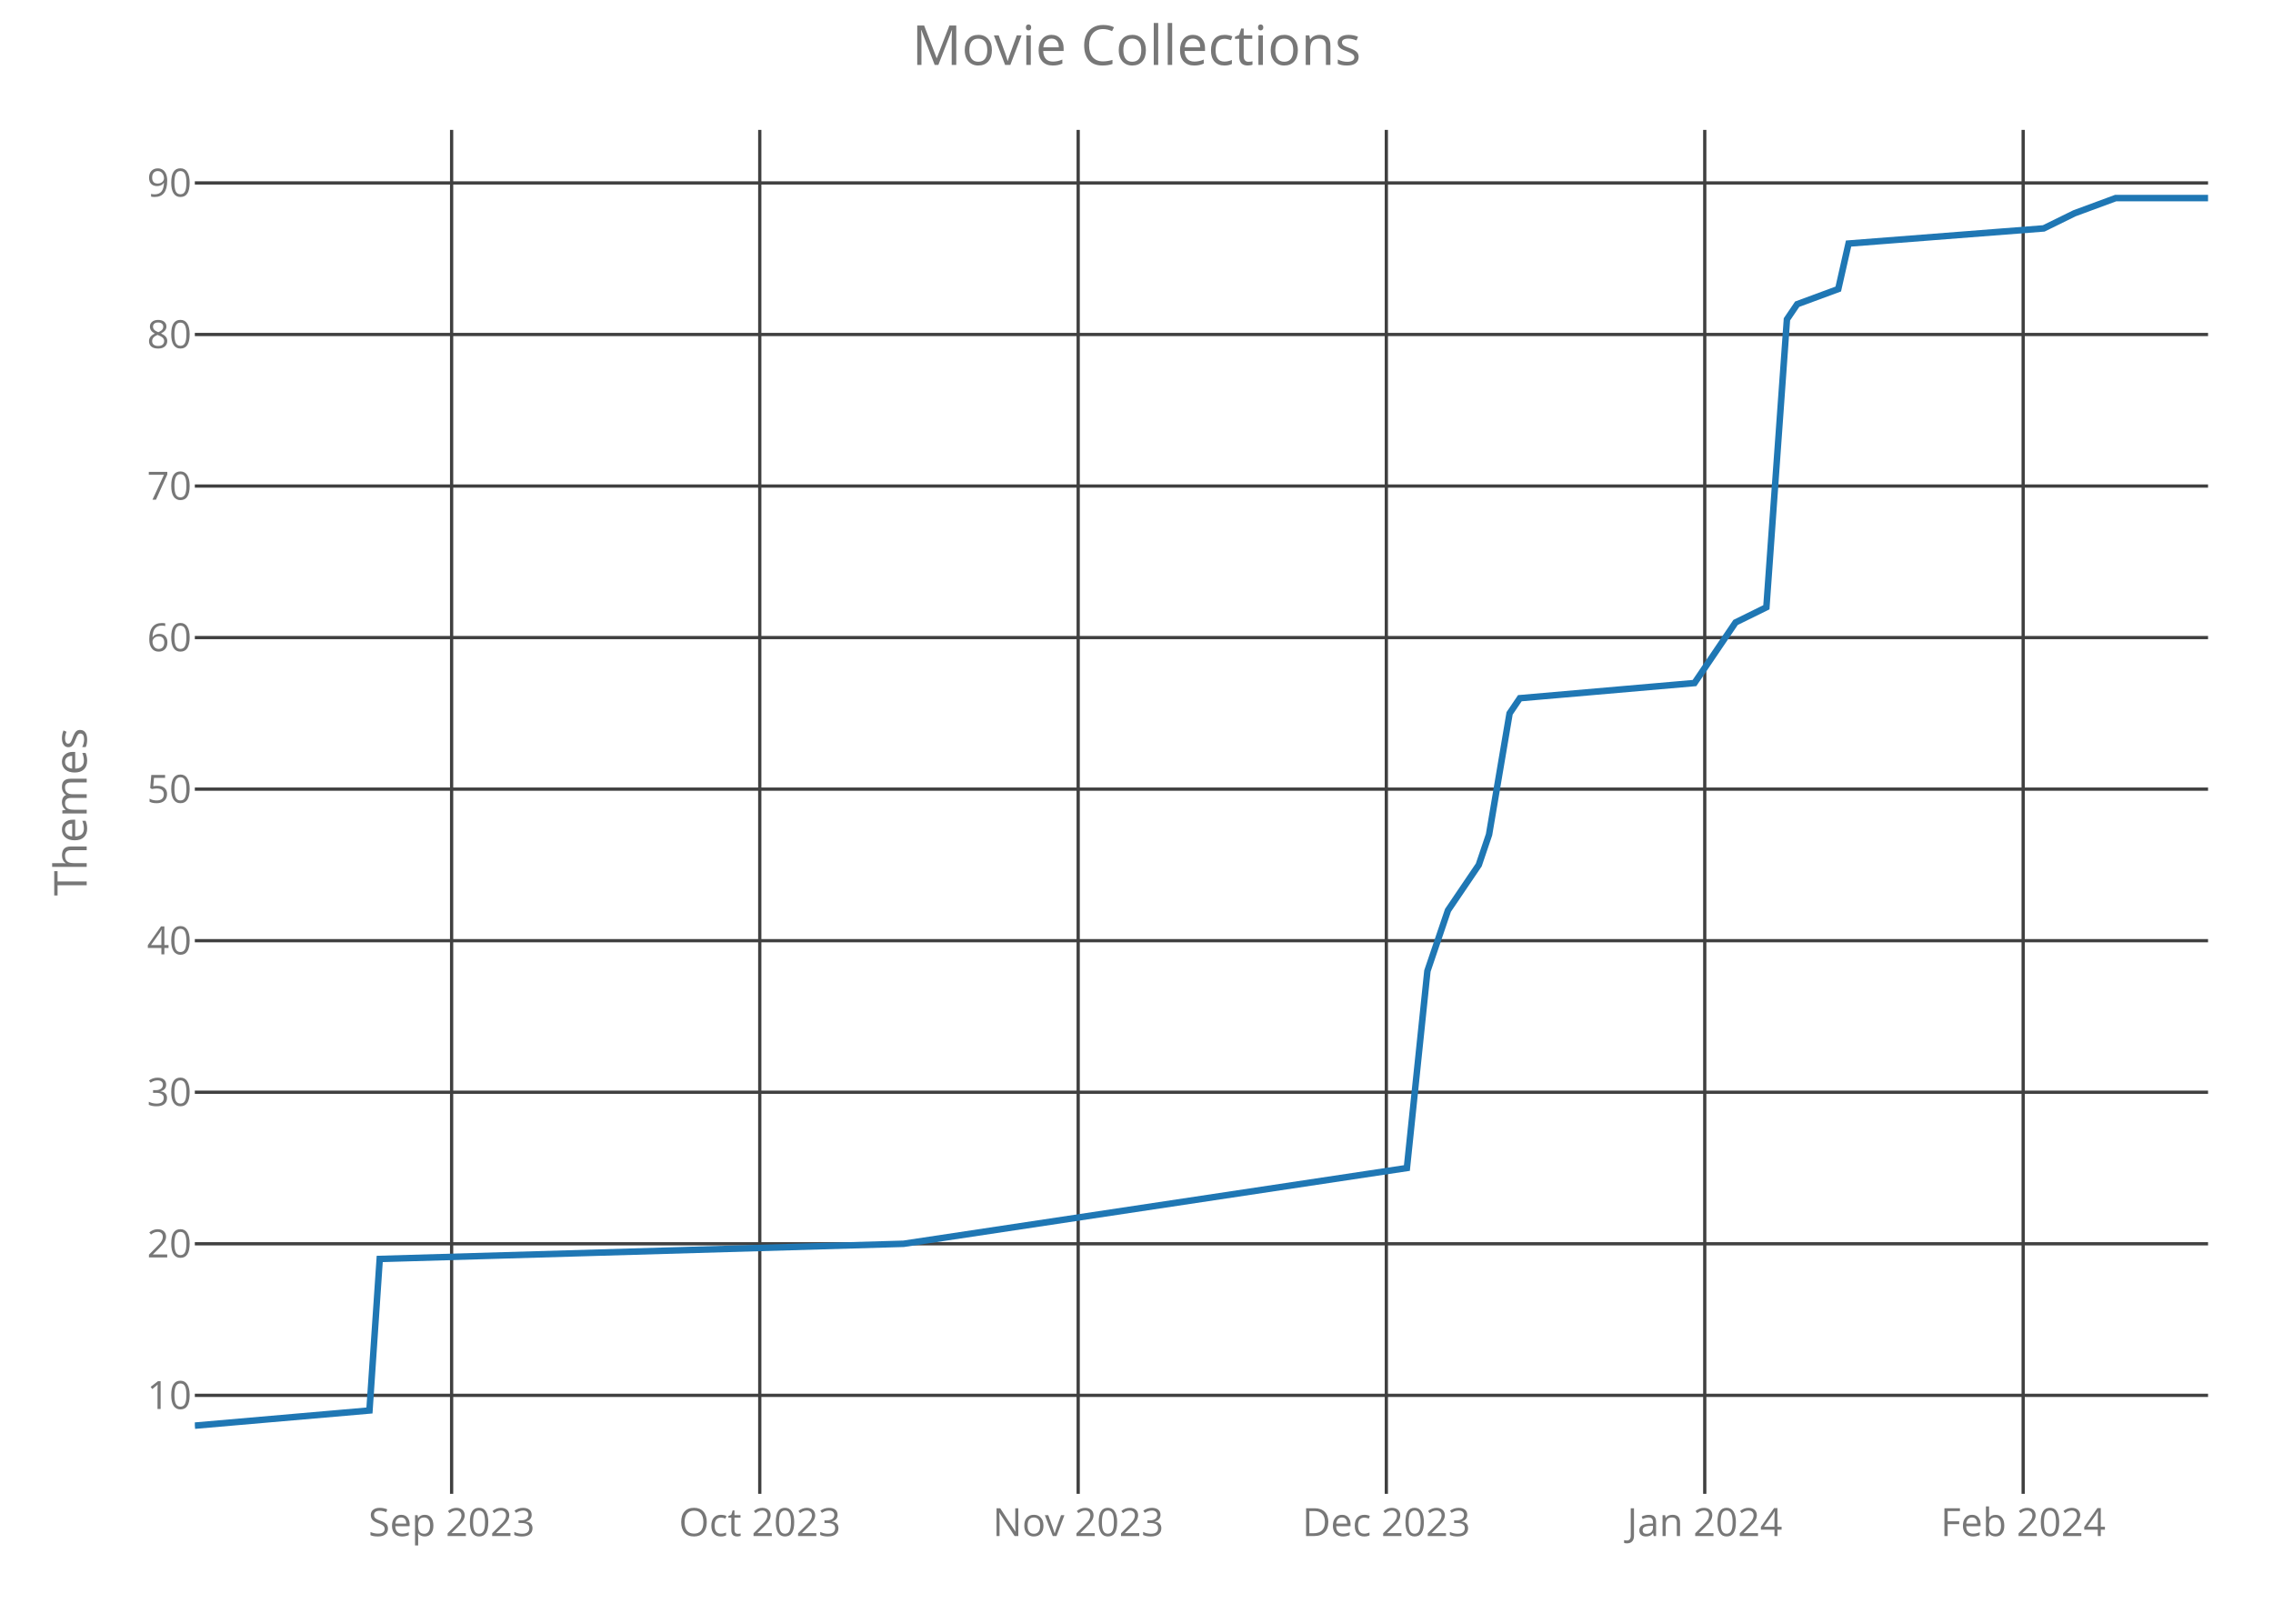
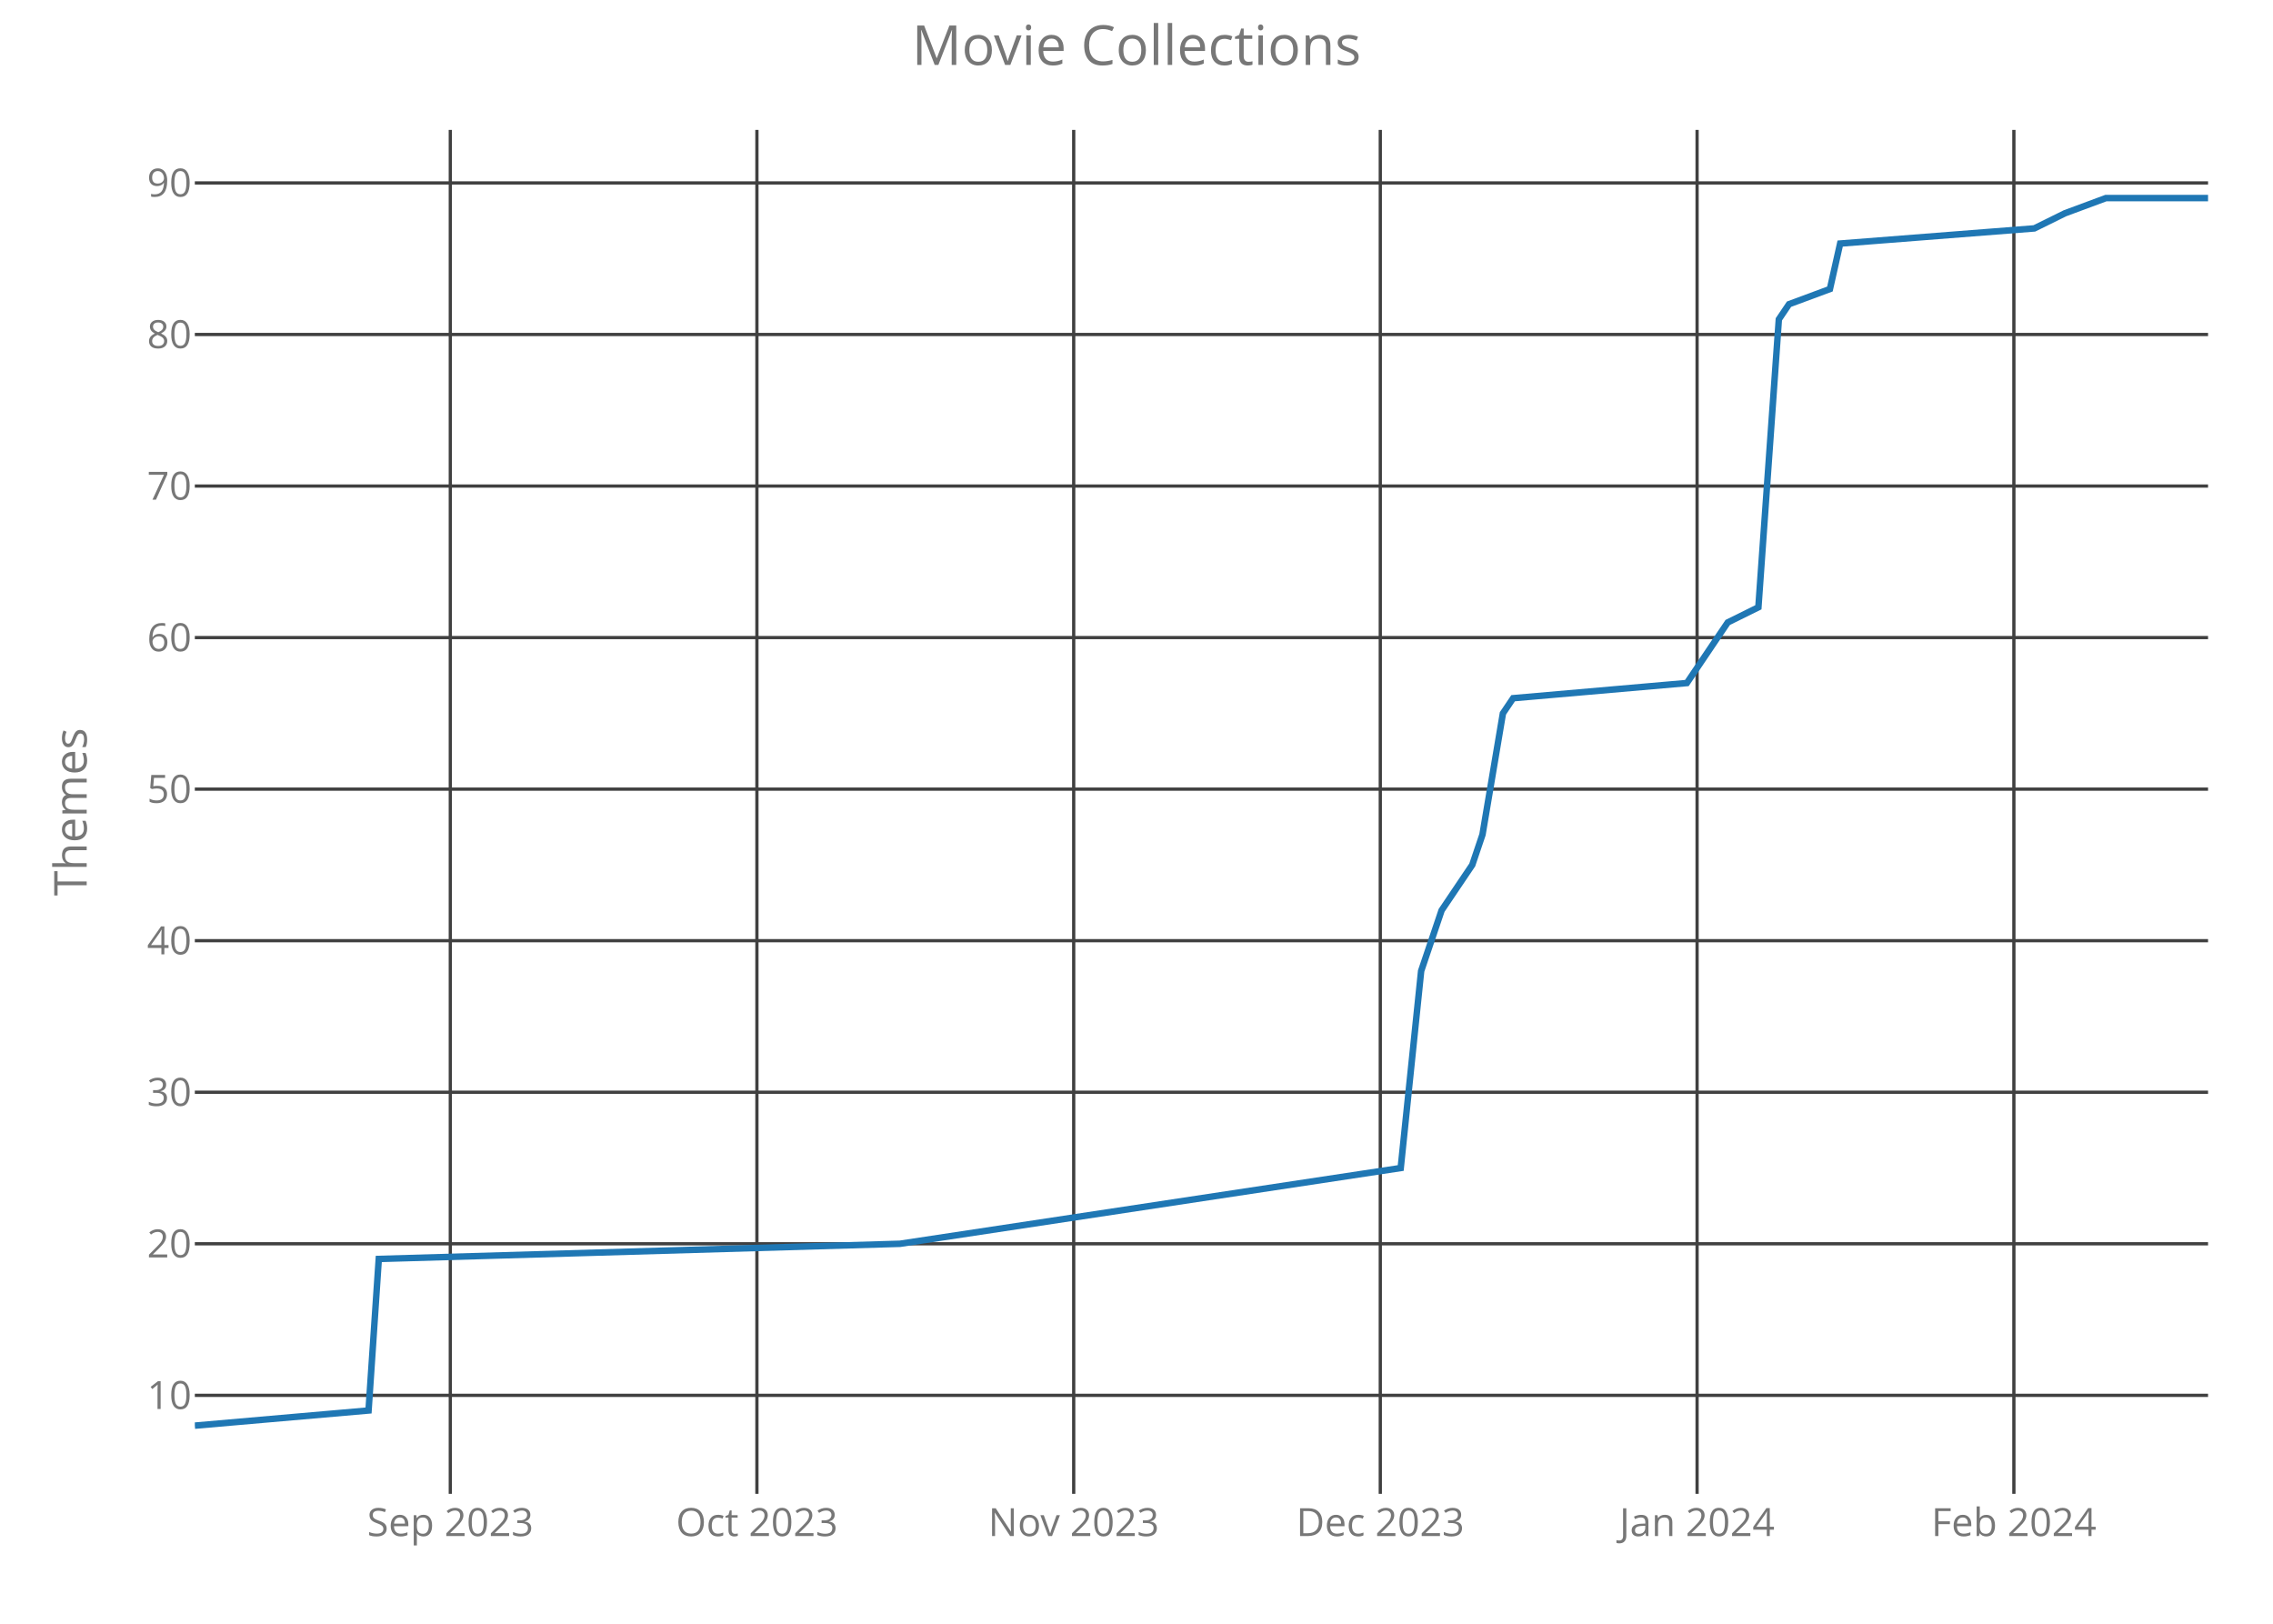
<svg xmlns="http://www.w3.org/2000/svg" class="main-svg" width="700" height="500" style="" viewBox="0 0 700 500">
  <rect x="0" y="0" width="700" height="500" style="fill: rgb(0, 0, 0); fill-opacity: 0;" />
-   <defs id="defs-6bd2b8">
+   <defs id="defs-372acc">
    <g class="clips">
-       <clipPath id="clip6bd2b8xyplot" class="plotclip">
+       <clipPath id="clip372accxyplot" class="plotclip">
        <rect width="620" height="420" />
      </clipPath>
-       <clipPath class="axesclip" id="clip6bd2b8x">
+       <clipPath class="axesclip" id="clip372accx">
        <rect x="60" y="0" width="620" height="500" />
      </clipPath>
-       <clipPath class="axesclip" id="clip6bd2b8y">
+       <clipPath class="axesclip" id="clip372accy">
        <rect x="0" y="40" width="700" height="420" />
      </clipPath>
-       <clipPath class="axesclip" id="clip6bd2b8xy">
+       <clipPath class="axesclip" id="clip372accxy">
        <rect x="60" y="40" width="620" height="420" />
      </clipPath>
    </g>
    <g class="gradients" />
  </defs>
  <g class="bglayer">
    <rect class="bg" x="60" y="40" width="620" height="420" style="fill: rgb(0, 0, 0); fill-opacity: 0; stroke-width: 0;" />
  </g>
  <g class="layer-below">
    <g class="imagelayer" />
    <g class="shapelayer" />
  </g>
  <g class="cartesianlayer">
    <g class="subplot xy">
      <g class="layer-subplot">
        <g class="shapelayer" />
        <g class="imagelayer" />
      </g>
      <g class="gridlayer">
        <g class="x">
-           <path class="xgrid crisp" transform="translate(139.08,0)" d="M0,40v420" style="stroke: rgb(64, 64, 64); stroke-opacity: 1; stroke-width: 1px;" />
-           <path class="xgrid crisp" transform="translate(233.98,0)" d="M0,40v420" style="stroke: rgb(64, 64, 64); stroke-opacity: 1; stroke-width: 1px;" />
-           <path class="xgrid crisp" transform="translate(332.04,0)" d="M0,40v420" style="stroke: rgb(64, 64, 64); stroke-opacity: 1; stroke-width: 1px;" />
-           <path class="xgrid crisp" transform="translate(426.94,0)" d="M0,40v420" style="stroke: rgb(64, 64, 64); stroke-opacity: 1; stroke-width: 1px;" />
-           <path class="xgrid crisp" transform="translate(525,0)" d="M0,40v420" style="stroke: rgb(64, 64, 64); stroke-opacity: 1; stroke-width: 1px;" />
-           <path class="xgrid crisp" transform="translate(623.06,0)" d="M0,40v420" style="stroke: rgb(64, 64, 64); stroke-opacity: 1; stroke-width: 1px;" />
+           <path class="xgrid crisp" transform="translate(138.68,0)" d="M0,40v420" style="stroke: rgb(64, 64, 64); stroke-opacity: 1; stroke-width: 1px;" />
+           <path class="xgrid crisp" transform="translate(233.1,0)" d="M0,40v420" style="stroke: rgb(64, 64, 64); stroke-opacity: 1; stroke-width: 1px;" />
+           <path class="xgrid crisp" transform="translate(330.66,0)" d="M0,40v420" style="stroke: rgb(64, 64, 64); stroke-opacity: 1; stroke-width: 1px;" />
+           <path class="xgrid crisp" transform="translate(425.08,0)" d="M0,40v420" style="stroke: rgb(64, 64, 64); stroke-opacity: 1; stroke-width: 1px;" />
+           <path class="xgrid crisp" transform="translate(522.64,0)" d="M0,40v420" style="stroke: rgb(64, 64, 64); stroke-opacity: 1; stroke-width: 1px;" />
+           <path class="xgrid crisp" transform="translate(620.2,0)" d="M0,40v420" style="stroke: rgb(64, 64, 64); stroke-opacity: 1; stroke-width: 1px;" />
        </g>
        <g class="y">
          <path class="ygrid crisp" transform="translate(0,429.67)" d="M60,0h620" style="stroke: rgb(64, 64, 64); stroke-opacity: 1; stroke-width: 1px;" />
          <path class="ygrid crisp" transform="translate(0,383)" d="M60,0h620" style="stroke: rgb(64, 64, 64); stroke-opacity: 1; stroke-width: 1px;" />
          <path class="ygrid crisp" transform="translate(0,336.33)" d="M60,0h620" style="stroke: rgb(64, 64, 64); stroke-opacity: 1; stroke-width: 1px;" />
          <path class="ygrid crisp" transform="translate(0,289.67)" d="M60,0h620" style="stroke: rgb(64, 64, 64); stroke-opacity: 1; stroke-width: 1px;" />
          <path class="ygrid crisp" transform="translate(0,243)" d="M60,0h620" style="stroke: rgb(64, 64, 64); stroke-opacity: 1; stroke-width: 1px;" />
          <path class="ygrid crisp" transform="translate(0,196.33)" d="M60,0h620" style="stroke: rgb(64, 64, 64); stroke-opacity: 1; stroke-width: 1px;" />
          <path class="ygrid crisp" transform="translate(0,149.67)" d="M60,0h620" style="stroke: rgb(64, 64, 64); stroke-opacity: 1; stroke-width: 1px;" />
          <path class="ygrid crisp" transform="translate(0,103)" d="M60,0h620" style="stroke: rgb(64, 64, 64); stroke-opacity: 1; stroke-width: 1px;" />
          <path class="ygrid crisp" transform="translate(0,56.33)" d="M60,0h620" style="stroke: rgb(64, 64, 64); stroke-opacity: 1; stroke-width: 1px;" />
        </g>
      </g>
      <g class="zerolinelayer" />
      <path class="xlines-below crisp" d="M0,0" style="fill: none;" />
      <path class="ylines-below crisp" d="M0,0" style="fill: none;" />
      <g class="overlines-below" />
      <g class="xaxislayer-below">
        <g class="xtick">
-           <text text-anchor="middle" x="0" y="473" transform="translate(139.08,0)" style="font-family: 'Open Sans'; font-size: 12px; fill: rgb(119, 119, 119); fill-opacity: 1; white-space: pre;">Sep 2023</text>
+           <text text-anchor="middle" x="0" y="473" transform="translate(138.68,0)" style="font-family: 'Open Sans'; font-size: 12px; fill: rgb(119, 119, 119); fill-opacity: 1; white-space: pre;">Sep 2023</text>
        </g>
        <g class="xtick">
-           <text text-anchor="middle" x="0" y="473" transform="translate(233.98,0)" style="font-family: 'Open Sans'; font-size: 12px; fill: rgb(119, 119, 119); fill-opacity: 1; white-space: pre;">Oct 2023</text>
+           <text text-anchor="middle" x="0" y="473" transform="translate(233.1,0)" style="font-family: 'Open Sans'; font-size: 12px; fill: rgb(119, 119, 119); fill-opacity: 1; white-space: pre;">Oct 2023</text>
        </g>
        <g class="xtick">
-           <text text-anchor="middle" x="0" y="473" transform="translate(332.04,0)" style="font-family: 'Open Sans'; font-size: 12px; fill: rgb(119, 119, 119); fill-opacity: 1; white-space: pre;">Nov 2023</text>
+           <text text-anchor="middle" x="0" y="473" transform="translate(330.66,0)" style="font-family: 'Open Sans'; font-size: 12px; fill: rgb(119, 119, 119); fill-opacity: 1; white-space: pre;">Nov 2023</text>
        </g>
        <g class="xtick">
-           <text text-anchor="middle" x="0" y="473" transform="translate(426.94,0)" style="font-family: 'Open Sans'; font-size: 12px; fill: rgb(119, 119, 119); fill-opacity: 1; white-space: pre;">Dec 2023</text>
+           <text text-anchor="middle" x="0" y="473" transform="translate(425.08,0)" style="font-family: 'Open Sans'; font-size: 12px; fill: rgb(119, 119, 119); fill-opacity: 1; white-space: pre;">Dec 2023</text>
        </g>
        <g class="xtick">
-           <text text-anchor="middle" x="0" y="473" transform="translate(525,0)" style="font-family: 'Open Sans'; font-size: 12px; fill: rgb(119, 119, 119); fill-opacity: 1; white-space: pre;">Jan 2024</text>
+           <text text-anchor="middle" x="0" y="473" transform="translate(522.64,0)" style="font-family: 'Open Sans'; font-size: 12px; fill: rgb(119, 119, 119); fill-opacity: 1; white-space: pre;">Jan 2024</text>
        </g>
        <g class="xtick">
-           <text text-anchor="middle" x="0" y="473" transform="translate(623.06,0)" style="font-family: 'Open Sans'; font-size: 12px; fill: rgb(119, 119, 119); fill-opacity: 1; white-space: pre;">Feb 2024</text>
+           <text text-anchor="middle" x="0" y="473" transform="translate(620.2,0)" style="font-family: 'Open Sans'; font-size: 12px; fill: rgb(119, 119, 119); fill-opacity: 1; white-space: pre;">Feb 2024</text>
        </g>
      </g>
      <g class="yaxislayer-below">
        <g class="ytick">
          <text text-anchor="end" x="59" y="4.2" transform="translate(0,429.67)" style="font-family: 'Open Sans'; font-size: 12px; fill: rgb(119, 119, 119); fill-opacity: 1; white-space: pre;">10</text>
        </g>
        <g class="ytick">
          <text text-anchor="end" x="59" y="4.2" transform="translate(0,383)" style="font-family: 'Open Sans'; font-size: 12px; fill: rgb(119, 119, 119); fill-opacity: 1; white-space: pre;">20</text>
        </g>
        <g class="ytick">
          <text text-anchor="end" x="59" y="4.2" transform="translate(0,336.33)" style="font-family: 'Open Sans'; font-size: 12px; fill: rgb(119, 119, 119); fill-opacity: 1; white-space: pre;">30</text>
        </g>
        <g class="ytick">
          <text text-anchor="end" x="59" y="4.2" transform="translate(0,289.67)" style="font-family: 'Open Sans'; font-size: 12px; fill: rgb(119, 119, 119); fill-opacity: 1; white-space: pre;">40</text>
        </g>
        <g class="ytick">
          <text text-anchor="end" x="59" y="4.2" transform="translate(0,243)" style="font-family: 'Open Sans'; font-size: 12px; fill: rgb(119, 119, 119); fill-opacity: 1; white-space: pre;">50</text>
        </g>
        <g class="ytick">
          <text text-anchor="end" x="59" y="4.2" transform="translate(0,196.33)" style="font-family: 'Open Sans'; font-size: 12px; fill: rgb(119, 119, 119); fill-opacity: 1; white-space: pre;">60</text>
        </g>
        <g class="ytick">
          <text text-anchor="end" x="59" y="4.2" transform="translate(0,149.67)" style="font-family: 'Open Sans'; font-size: 12px; fill: rgb(119, 119, 119); fill-opacity: 1; white-space: pre;">70</text>
        </g>
        <g class="ytick">
          <text text-anchor="end" x="59" y="4.2" transform="translate(0,103)" style="font-family: 'Open Sans'; font-size: 12px; fill: rgb(119, 119, 119); fill-opacity: 1; white-space: pre;">80</text>
        </g>
        <g class="ytick">
          <text text-anchor="end" x="59" y="4.2" transform="translate(0,56.33)" style="font-family: 'Open Sans'; font-size: 12px; fill: rgb(119, 119, 119); fill-opacity: 1; white-space: pre;">90</text>
        </g>
      </g>
      <g class="overaxes-below" />
-       <g class="plot" transform="translate(60,40)" clip-path="url('#clip6bd2b8xyplot')">
+       <g class="plot" transform="translate(60,40)" clip-path="url('#clip372accxyplot')">
        <g class="scatterlayer mlayer">
-           <g class="trace scatter trace3db9d7" style="stroke-miterlimit: 2; opacity: 1;">
+           <g class="trace scatter traceb9945f" style="stroke-miterlimit: 2; opacity: 1;">
            <g class="fills" />
            <g class="errorbars" />
            <g class="lines">
-               <path class="js-line" d="M0,399L53.78,394.33L56.94,347.67L218.27,343L373.27,319.67L379.59,259L385.92,240.33L395.41,226.33L398.57,217L404.9,179.67L408.06,175L461.84,170.33L471.33,156.33L474.49,151.67L483.98,147L490.31,58.33L493.47,53.67L506.12,49L509.29,35L569.39,30.33L578.88,25.67L591.53,21L620,21" style="vector-effect: non-scaling-stroke; fill: none; stroke: rgb(31, 119, 180); stroke-opacity: 1; stroke-width: 2px; opacity: 1;" />
+               <path class="js-line" d="M0,399L53.5,394.33L56.65,347.67L217.16,343L371.37,319.67L377.66,259L383.96,240.33L393.4,226.33L396.55,217L402.84,179.67L405.99,175L459.49,170.33L468.93,156.33L472.08,151.67L481.52,147L487.82,58.33L490.96,53.67L503.55,49L506.7,35L566.5,30.33L575.94,25.67L588.53,21L620,21" style="vector-effect: non-scaling-stroke; fill: none; stroke: rgb(31, 119, 180); stroke-opacity: 1; stroke-width: 2px; opacity: 1;" />
            </g>
            <g class="points" />
            <g class="text" />
          </g>
        </g>
      </g>
      <g class="overplot" />
      <path class="xlines-above" />
      <path class="ylines-above" />
      <g class="overlines-above" />
      <g class="xaxislayer-above" />
      <g class="yaxislayer-above" />
      <g class="overaxes-above" />
    </g>
  </g>
  <g class="polarlayer" />
  <g class="ternarylayer" />
  <g class="geolayer" />
  <g class="funnelarealayer" />
  <g class="pielayer" />
  <g class="treemaplayer" />
  <g class="sunburstlayer" />
  <g class="glimages" />
-   <defs id="topdefs-6bd2b8">
+   <defs id="topdefs-372acc">
    <g class="clips" />
  </defs>
  <g class="layer-above">
    <g class="imagelayer" />
    <g class="shapelayer" />
  </g>
  <g class="infolayer">
    <g class="g-gtitle">
      <text class="gtitle" x="350" y="20" text-anchor="middle" dy="0em" style="font-family: 'Open Sans'; font-size: 17px; fill: rgb(119, 119, 119); opacity: 1; font-weight: normal; white-space: pre;">Movie Collections</text>
    </g>
    <g class="g-xtitle" />
    <g class="g-ytitle">
      <text class="ytitle" transform="rotate(-90,26.7,250)" x="26.7" y="250" text-anchor="middle" style="font-family: 'Open Sans'; font-size: 14px; fill: rgb(119, 119, 119); opacity: 1; font-weight: normal; white-space: pre;">Themes</text>
    </g>
  </g>
</svg>
